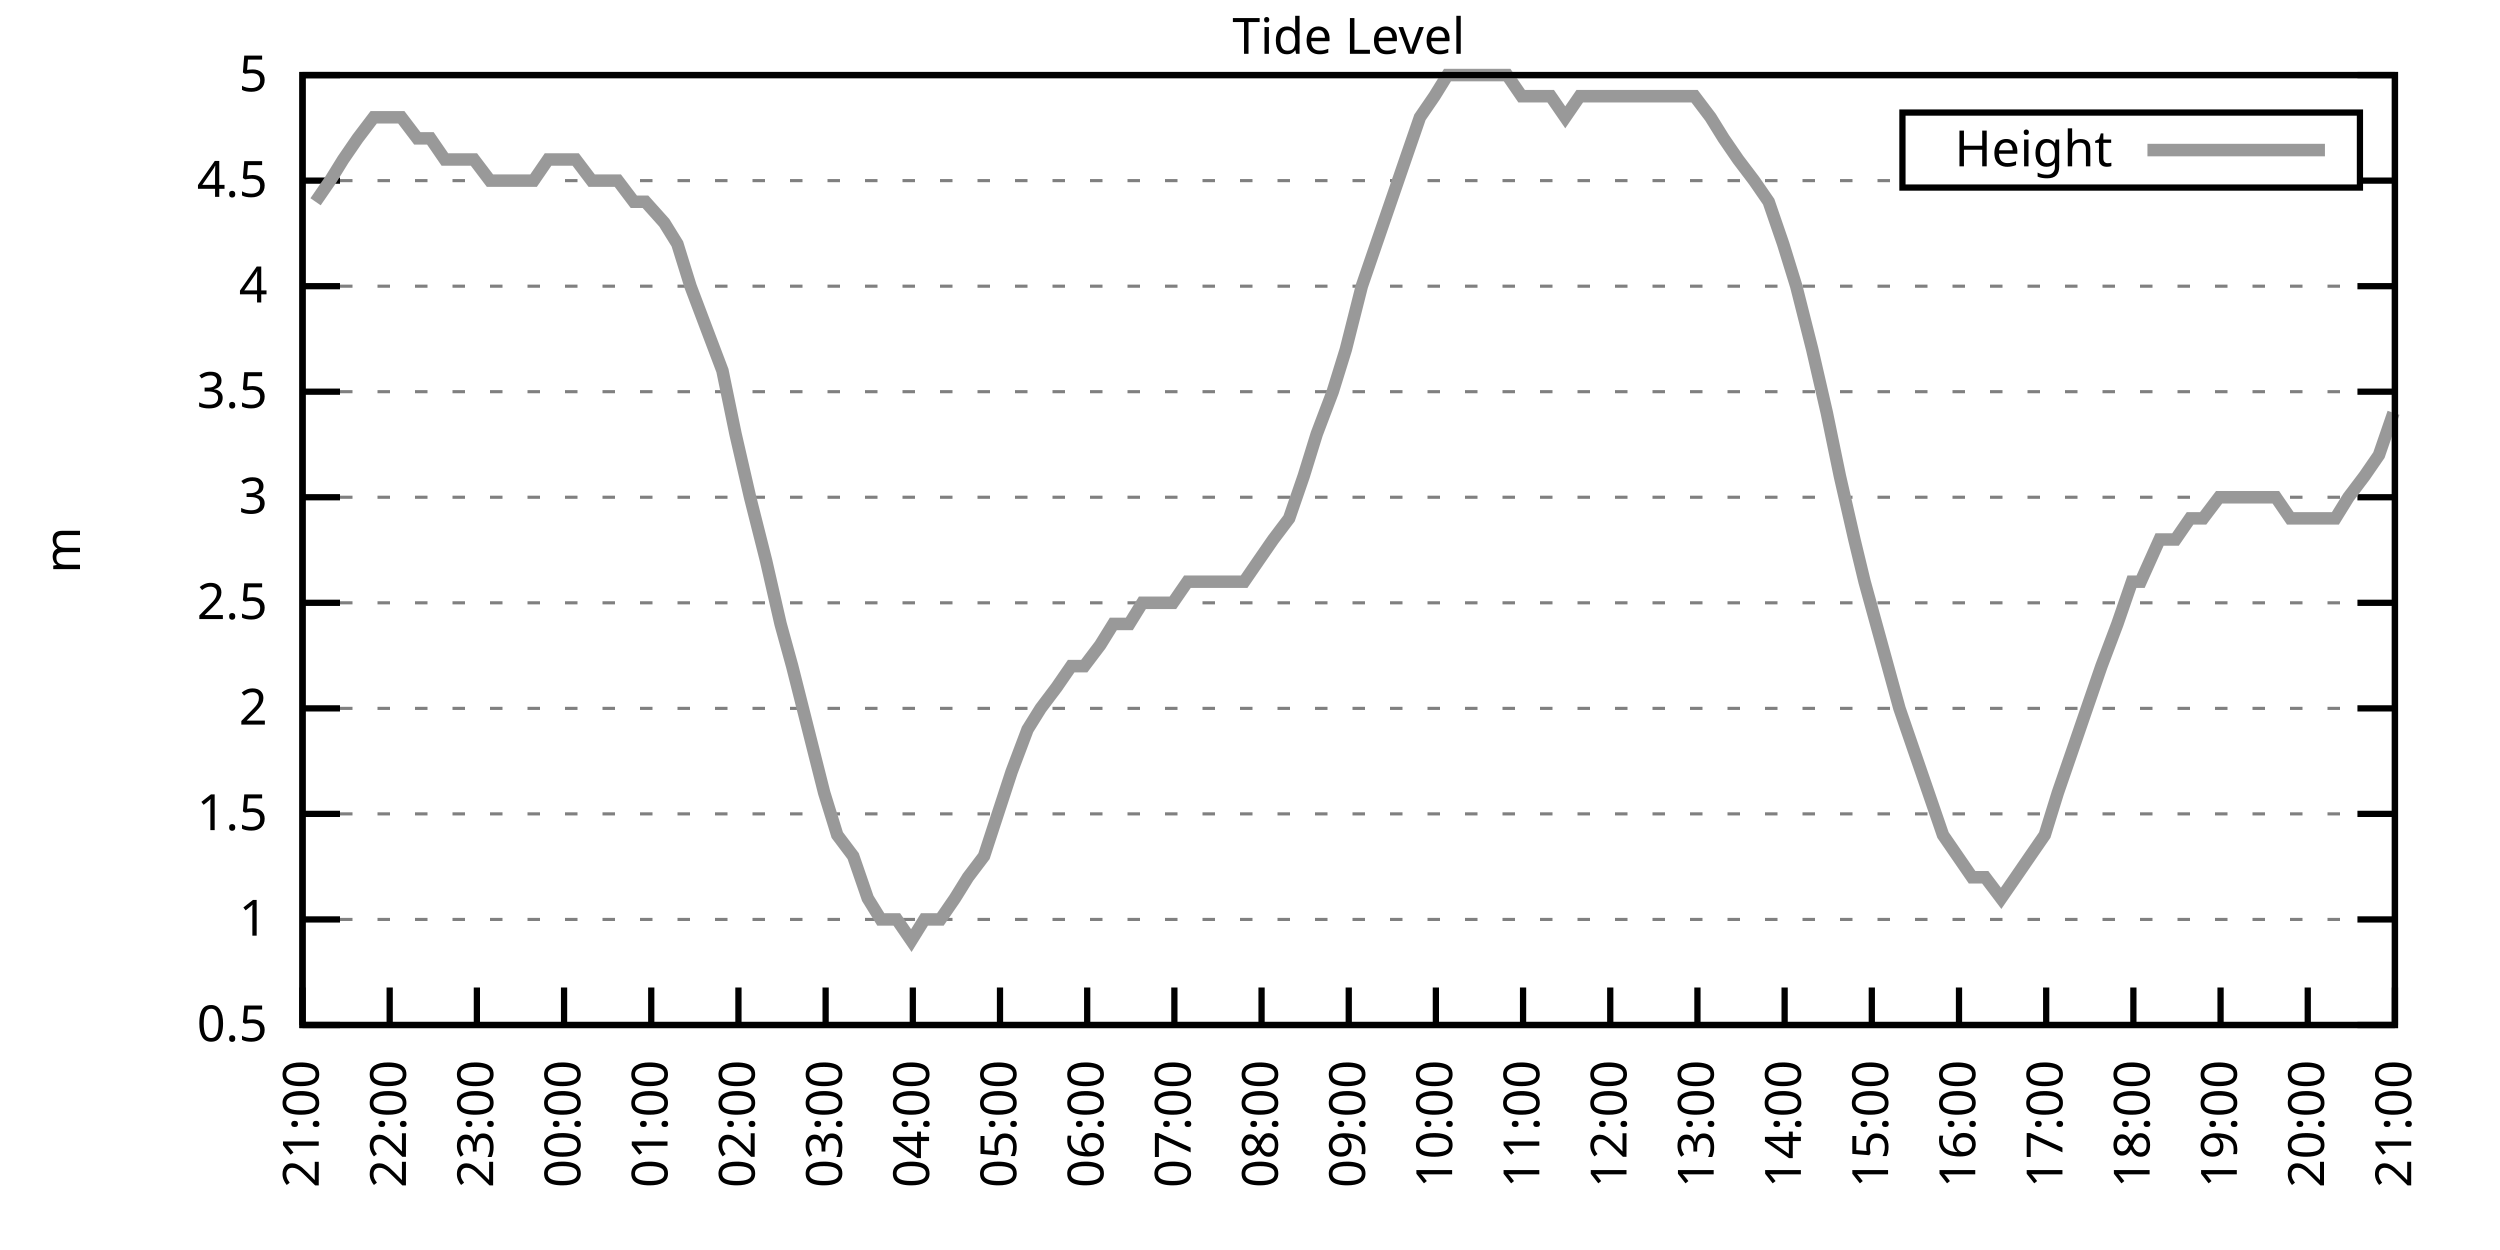
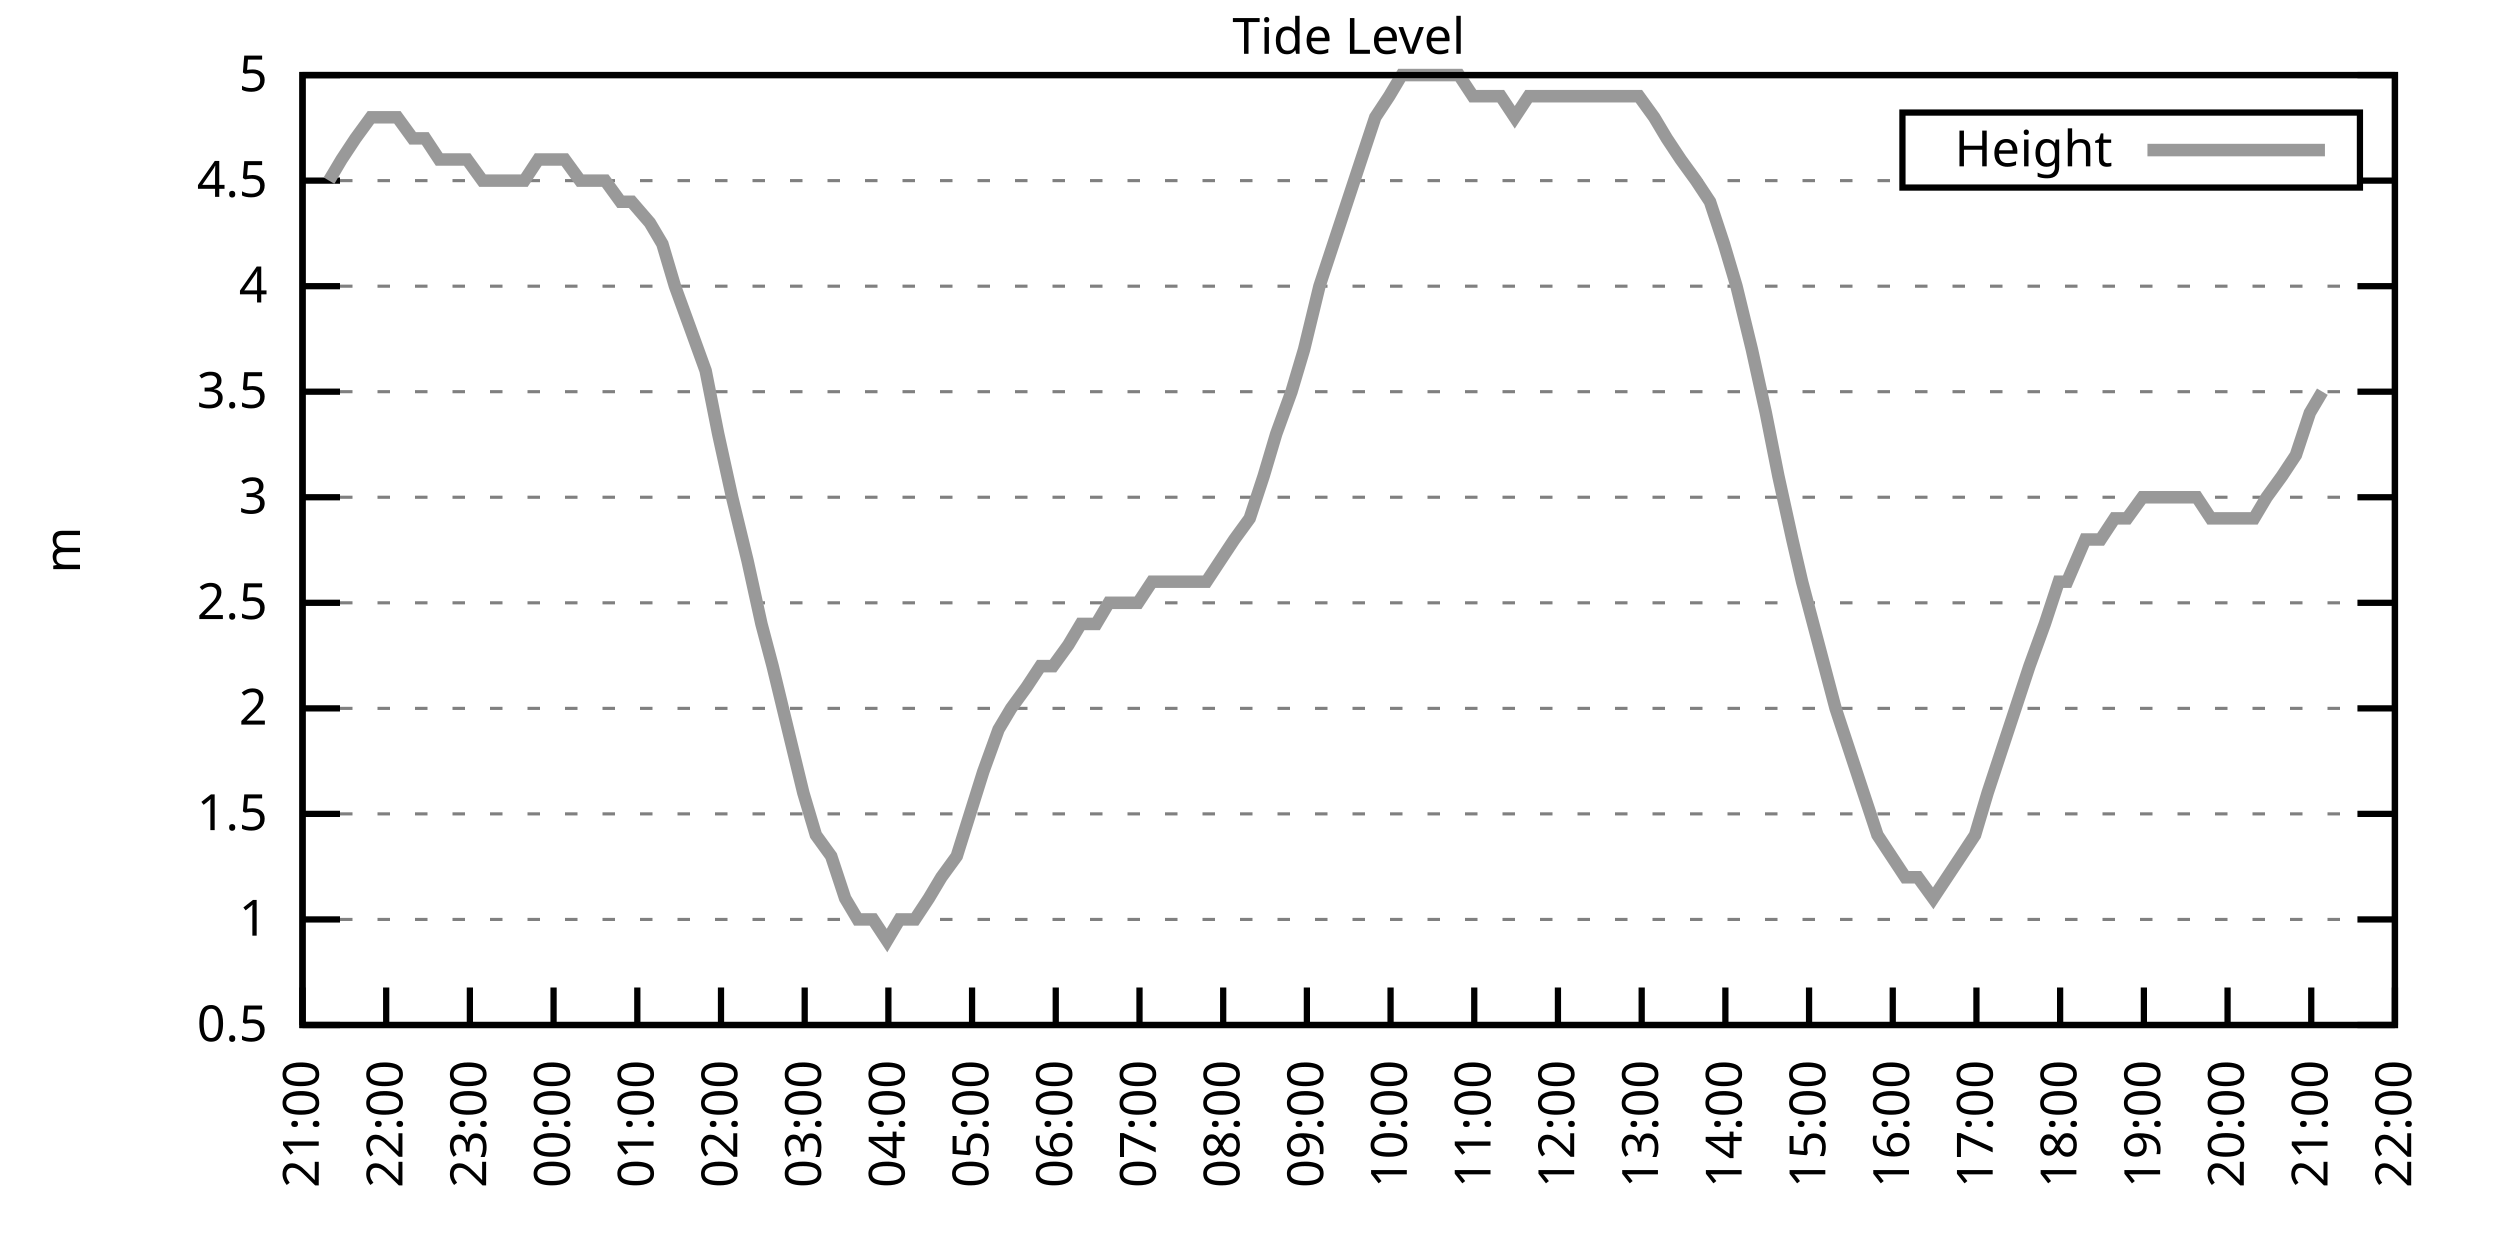
<svg xmlns="http://www.w3.org/2000/svg" xmlns:xlink="http://www.w3.org/1999/xlink" width="400" height="200" viewBox="0 0 400 200">
  <g id="gnuplot_canvas">
    <rect x="0" y="0" width="400" height="200" fill="none" />
    <defs>
      <circle id="gpDot" r="0.5" stroke-width="0.5" stroke="currentColor" />
      <path id="gpPt0" stroke-width="0.333" stroke="currentColor" d="M-1,0 h2 M0,-1 v2" />
      <path id="gpPt1" stroke-width="0.333" stroke="currentColor" d="M-1,-1 L1,1 M1,-1 L-1,1" />
      <path id="gpPt2" stroke-width="0.333" stroke="currentColor" d="M-1,0 L1,0 M0,-1 L0,1 M-1,-1 L1,1 M-1,1 L1,-1" />
      <rect id="gpPt3" stroke-width="0.333" stroke="currentColor" x="-1" y="-1" width="2" height="2" />
      <rect id="gpPt4" stroke-width="0.333" stroke="currentColor" fill="currentColor" x="-1" y="-1" width="2" height="2" />
      <circle id="gpPt5" stroke-width="0.333" stroke="currentColor" cx="0" cy="0" r="1" />
      <use xlink:href="#gpPt5" id="gpPt6" fill="currentColor" stroke="none" />
      <path id="gpPt7" stroke-width="0.333" stroke="currentColor" d="M0,-1.33 L-1.33,0.67 L1.33,0.67 z" />
      <use xlink:href="#gpPt7" id="gpPt8" fill="currentColor" stroke="none" />
      <use xlink:href="#gpPt7" id="gpPt9" stroke="currentColor" transform="rotate(180)" />
      <use xlink:href="#gpPt9" id="gpPt10" fill="currentColor" stroke="none" />
      <use xlink:href="#gpPt3" id="gpPt11" stroke="currentColor" transform="rotate(45)" />
      <use xlink:href="#gpPt11" id="gpPt12" fill="currentColor" stroke="none" />
      <path id="gpPt13" stroke-width="0.333" stroke="currentColor" d="M0,1.330 L1.265,0.411 L0.782,-1.067 L-0.782,-1.076 L-1.265,0.411 z" />
      <use xlink:href="#gpPt13" id="gpPt14" fill="currentColor" stroke="none" />
      <filter id="textbox" filterUnits="objectBoundingBox" x="0" y="0" height="1" width="1">
        <feFlood flood-color="white" flood-opacity="1" result="bgnd" />
        <feComposite in="SourceGraphic" in2="bgnd" operator="atop" />
      </filter>
      <filter id="greybox" filterUnits="objectBoundingBox" x="0" y="0" height="1" width="1">
        <feFlood flood-color="lightgrey" flood-opacity="1" result="grey" />
        <feComposite in="SourceGraphic" in2="grey" operator="atop" />
      </filter>
    </defs>
    <g fill="none" color="white" stroke="currentColor" stroke-width="1.00" stroke-linecap="butt" stroke-linejoin="miter">
</g>
    <g fill="none" color="black" stroke="currentColor" stroke-width="1.00" stroke-linecap="butt" stroke-linejoin="miter">
      <g stroke="none" shape-rendering="crispEdges">
        <polygon fill="rgb(255, 255, 255)" points="48.40,164.00 383.18,164.00 383.18,12.02 48.40,12.02 " />
      </g>
    </g>
    <g fill="none" color="black" stroke="currentColor" stroke-width="1.00" stroke-linecap="butt" stroke-linejoin="miter">
</g>
    <g fill="none" color="black" stroke="black" stroke-width="0.50" stroke-linecap="butt" stroke-linejoin="miter">
</g>
    <g fill="none" color="gray" stroke="currentColor" stroke-width="0.50" stroke-linecap="butt" stroke-linejoin="miter">
      <path stroke="gray" stroke-dasharray="2,4" class="gridline" d="M48.40,164.00 L383.19,164.00  " />
    </g>
    <g fill="none" color="gray" stroke="gray" stroke-width="1.00" stroke-linecap="butt" stroke-linejoin="miter">
</g>
    <g fill="none" color="black" stroke="currentColor" stroke-width="1.00" stroke-linecap="butt" stroke-linejoin="miter">
      <path stroke="black" d="M48.40,164.00 L54.40,164.00 M383.19,164.00 L377.19,164.00  " />
      <g transform="translate(42.80,166.60)" stroke="none" fill="black" font-family="Sans" font-size="8.00" text-anchor="end">
        <text>
          <tspan font-family="Sans"> 0.5</tspan>
        </text>
      </g>
    </g>
    <g fill="none" color="black" stroke="currentColor" stroke-width="1.00" stroke-linecap="butt" stroke-linejoin="miter">
</g>
    <g fill="none" color="black" stroke="black" stroke-width="0.50" stroke-linecap="butt" stroke-linejoin="miter">
</g>
    <g fill="none" color="gray" stroke="currentColor" stroke-width="0.50" stroke-linecap="butt" stroke-linejoin="miter">
      <path stroke="gray" stroke-dasharray="2,4" class="gridline" d="M48.40,147.11 L383.19,147.11  " />
    </g>
    <g fill="none" color="gray" stroke="gray" stroke-width="1.00" stroke-linecap="butt" stroke-linejoin="miter">
</g>
    <g fill="none" color="black" stroke="currentColor" stroke-width="1.00" stroke-linecap="butt" stroke-linejoin="miter">
      <path stroke="black" d="M48.40,147.11 L54.40,147.11 M383.19,147.11 L377.19,147.11  " />
      <g transform="translate(42.80,149.71)" stroke="none" fill="black" font-family="Sans" font-size="8.00" text-anchor="end">
        <text>
          <tspan font-family="Sans"> 1</tspan>
        </text>
      </g>
    </g>
    <g fill="none" color="black" stroke="currentColor" stroke-width="1.00" stroke-linecap="butt" stroke-linejoin="miter">
</g>
    <g fill="none" color="black" stroke="black" stroke-width="0.50" stroke-linecap="butt" stroke-linejoin="miter">
</g>
    <g fill="none" color="gray" stroke="currentColor" stroke-width="0.50" stroke-linecap="butt" stroke-linejoin="miter">
      <path stroke="gray" stroke-dasharray="2,4" class="gridline" d="M48.40,130.22 L383.19,130.22  " />
    </g>
    <g fill="none" color="gray" stroke="gray" stroke-width="1.00" stroke-linecap="butt" stroke-linejoin="miter">
</g>
    <g fill="none" color="black" stroke="currentColor" stroke-width="1.00" stroke-linecap="butt" stroke-linejoin="miter">
      <path stroke="black" d="M48.40,130.22 L54.40,130.22 M383.19,130.22 L377.19,130.22  " />
      <g transform="translate(42.80,132.82)" stroke="none" fill="black" font-family="Sans" font-size="8.00" text-anchor="end">
        <text>
          <tspan font-family="Sans"> 1.5</tspan>
        </text>
      </g>
    </g>
    <g fill="none" color="black" stroke="currentColor" stroke-width="1.00" stroke-linecap="butt" stroke-linejoin="miter">
</g>
    <g fill="none" color="black" stroke="black" stroke-width="0.50" stroke-linecap="butt" stroke-linejoin="miter">
</g>
    <g fill="none" color="gray" stroke="currentColor" stroke-width="0.50" stroke-linecap="butt" stroke-linejoin="miter">
      <path stroke="gray" stroke-dasharray="2,4" class="gridline" d="M48.40,113.34 L383.19,113.34  " />
    </g>
    <g fill="none" color="gray" stroke="gray" stroke-width="1.00" stroke-linecap="butt" stroke-linejoin="miter">
</g>
    <g fill="none" color="black" stroke="currentColor" stroke-width="1.00" stroke-linecap="butt" stroke-linejoin="miter">
      <path stroke="black" d="M48.40,113.34 L54.40,113.34 M383.19,113.34 L377.19,113.34  " />
      <g transform="translate(42.80,115.94)" stroke="none" fill="black" font-family="Sans" font-size="8.00" text-anchor="end">
        <text>
          <tspan font-family="Sans"> 2</tspan>
        </text>
      </g>
    </g>
    <g fill="none" color="black" stroke="currentColor" stroke-width="1.00" stroke-linecap="butt" stroke-linejoin="miter">
</g>
    <g fill="none" color="black" stroke="black" stroke-width="0.50" stroke-linecap="butt" stroke-linejoin="miter">
</g>
    <g fill="none" color="gray" stroke="currentColor" stroke-width="0.50" stroke-linecap="butt" stroke-linejoin="miter">
      <path stroke="gray" stroke-dasharray="2,4" class="gridline" d="M48.40,96.45 L383.19,96.45  " />
    </g>
    <g fill="none" color="gray" stroke="gray" stroke-width="1.00" stroke-linecap="butt" stroke-linejoin="miter">
</g>
    <g fill="none" color="black" stroke="currentColor" stroke-width="1.00" stroke-linecap="butt" stroke-linejoin="miter">
      <path stroke="black" d="M48.40,96.45 L54.40,96.45 M383.19,96.45 L377.19,96.45  " />
      <g transform="translate(42.80,99.05)" stroke="none" fill="black" font-family="Sans" font-size="8.00" text-anchor="end">
        <text>
          <tspan font-family="Sans"> 2.5</tspan>
        </text>
      </g>
    </g>
    <g fill="none" color="black" stroke="currentColor" stroke-width="1.00" stroke-linecap="butt" stroke-linejoin="miter">
</g>
    <g fill="none" color="black" stroke="black" stroke-width="0.50" stroke-linecap="butt" stroke-linejoin="miter">
</g>
    <g fill="none" color="gray" stroke="currentColor" stroke-width="0.50" stroke-linecap="butt" stroke-linejoin="miter">
      <path stroke="gray" stroke-dasharray="2,4" class="gridline" d="M48.40,79.56 L383.19,79.56  " />
    </g>
    <g fill="none" color="gray" stroke="gray" stroke-width="1.00" stroke-linecap="butt" stroke-linejoin="miter">
</g>
    <g fill="none" color="black" stroke="currentColor" stroke-width="1.00" stroke-linecap="butt" stroke-linejoin="miter">
      <path stroke="black" d="M48.40,79.56 L54.40,79.56 M383.19,79.56 L377.19,79.56  " />
      <g transform="translate(42.80,82.16)" stroke="none" fill="black" font-family="Sans" font-size="8.00" text-anchor="end">
        <text>
          <tspan font-family="Sans"> 3</tspan>
        </text>
      </g>
    </g>
    <g fill="none" color="black" stroke="currentColor" stroke-width="1.00" stroke-linecap="butt" stroke-linejoin="miter">
</g>
    <g fill="none" color="black" stroke="black" stroke-width="0.50" stroke-linecap="butt" stroke-linejoin="miter">
</g>
    <g fill="none" color="gray" stroke="currentColor" stroke-width="0.50" stroke-linecap="butt" stroke-linejoin="miter">
      <path stroke="gray" stroke-dasharray="2,4" class="gridline" d="M48.40,62.67 L383.19,62.67  " />
    </g>
    <g fill="none" color="gray" stroke="gray" stroke-width="1.00" stroke-linecap="butt" stroke-linejoin="miter">
</g>
    <g fill="none" color="black" stroke="currentColor" stroke-width="1.00" stroke-linecap="butt" stroke-linejoin="miter">
      <path stroke="black" d="M48.40,62.67 L54.40,62.67 M383.19,62.67 L377.19,62.67  " />
      <g transform="translate(42.80,65.27)" stroke="none" fill="black" font-family="Sans" font-size="8.00" text-anchor="end">
        <text>
          <tspan font-family="Sans"> 3.5</tspan>
        </text>
      </g>
    </g>
    <g fill="none" color="black" stroke="currentColor" stroke-width="1.00" stroke-linecap="butt" stroke-linejoin="miter">
</g>
    <g fill="none" color="black" stroke="black" stroke-width="0.50" stroke-linecap="butt" stroke-linejoin="miter">
</g>
    <g fill="none" color="gray" stroke="currentColor" stroke-width="0.50" stroke-linecap="butt" stroke-linejoin="miter">
      <path stroke="gray" stroke-dasharray="2,4" class="gridline" d="M48.40,45.79 L383.19,45.79  " />
    </g>
    <g fill="none" color="gray" stroke="gray" stroke-width="1.00" stroke-linecap="butt" stroke-linejoin="miter">
</g>
    <g fill="none" color="black" stroke="currentColor" stroke-width="1.00" stroke-linecap="butt" stroke-linejoin="miter">
      <path stroke="black" d="M48.40,45.79 L54.40,45.79 M383.19,45.79 L377.19,45.79  " />
      <g transform="translate(42.80,48.39)" stroke="none" fill="black" font-family="Sans" font-size="8.00" text-anchor="end">
        <text>
          <tspan font-family="Sans"> 4</tspan>
        </text>
      </g>
    </g>
    <g fill="none" color="black" stroke="currentColor" stroke-width="1.00" stroke-linecap="butt" stroke-linejoin="miter">
</g>
    <g fill="none" color="black" stroke="black" stroke-width="0.50" stroke-linecap="butt" stroke-linejoin="miter">
</g>
    <g fill="none" color="gray" stroke="currentColor" stroke-width="0.50" stroke-linecap="butt" stroke-linejoin="miter">
      <path stroke="gray" stroke-dasharray="2,4" class="gridline" d="M48.40,28.90 L304.39,28.90 M377.59,28.90 L383.19,28.90  " />
    </g>
    <g fill="none" color="gray" stroke="gray" stroke-width="1.00" stroke-linecap="butt" stroke-linejoin="miter">
</g>
    <g fill="none" color="black" stroke="currentColor" stroke-width="1.00" stroke-linecap="butt" stroke-linejoin="miter">
      <path stroke="black" d="M48.40,28.90 L54.40,28.90 M383.19,28.90 L377.19,28.90  " />
      <g transform="translate(42.80,31.50)" stroke="none" fill="black" font-family="Sans" font-size="8.00" text-anchor="end">
        <text>
          <tspan font-family="Sans"> 4.5</tspan>
        </text>
      </g>
    </g>
    <g fill="none" color="black" stroke="currentColor" stroke-width="1.00" stroke-linecap="butt" stroke-linejoin="miter">
</g>
    <g fill="none" color="black" stroke="black" stroke-width="0.50" stroke-linecap="butt" stroke-linejoin="miter">
</g>
    <g fill="none" color="gray" stroke="currentColor" stroke-width="0.50" stroke-linecap="butt" stroke-linejoin="miter">
      <path stroke="gray" stroke-dasharray="2,4" class="gridline" d="M48.40,12.01 L383.19,12.01  " />
    </g>
    <g fill="none" color="gray" stroke="gray" stroke-width="1.00" stroke-linecap="butt" stroke-linejoin="miter">
</g>
    <g fill="none" color="black" stroke="currentColor" stroke-width="1.00" stroke-linecap="butt" stroke-linejoin="miter">
      <path stroke="black" d="M48.40,12.01 L54.40,12.01 M383.19,12.01 L377.19,12.01  " />
      <g transform="translate(42.80,14.61)" stroke="none" fill="black" font-family="Sans" font-size="8.00" text-anchor="end">
        <text>
          <tspan font-family="Sans"> 5</tspan>
        </text>
      </g>
    </g>
    <g fill="none" color="black" stroke="currentColor" stroke-width="1.00" stroke-linecap="butt" stroke-linejoin="miter">
      <path stroke="black" d="M48.40,164.00 L48.40,158.00  " />
      <g transform="translate(51.00,169.60) rotate(270.00)" stroke="none" fill="black" font-family="Sans" font-size="8.00" text-anchor="end">
        <text>
          <tspan font-family="Sans">21:00</tspan>
        </text>
      </g>
    </g>
    <g fill="none" color="black" stroke="currentColor" stroke-width="1.00" stroke-linecap="butt" stroke-linejoin="miter">
-       <path stroke="black" d="M62.35,164.00 L62.35,158.00  " />
-       <g transform="translate(64.95,169.60) rotate(270.00)" stroke="none" fill="black" font-family="Sans" font-size="8.00" text-anchor="end">
+       <path stroke="black" d="M61.79,164.00 L61.79,158.00  " />
+       <g transform="translate(64.39,169.60) rotate(270.00)" stroke="none" fill="black" font-family="Sans" font-size="8.00" text-anchor="end">
        <text>
          <tspan font-family="Sans">22:00</tspan>
        </text>
      </g>
    </g>
    <g fill="none" color="black" stroke="currentColor" stroke-width="1.00" stroke-linecap="butt" stroke-linejoin="miter">
-       <path stroke="black" d="M76.30,164.00 L76.30,158.00  " />
-       <g transform="translate(78.90,169.60) rotate(270.00)" stroke="none" fill="black" font-family="Sans" font-size="8.00" text-anchor="end">
+       <path stroke="black" d="M75.18,164.00 L75.18,158.00  " />
+       <g transform="translate(77.78,169.60) rotate(270.00)" stroke="none" fill="black" font-family="Sans" font-size="8.00" text-anchor="end">
        <text>
          <tspan font-family="Sans">23:00</tspan>
        </text>
      </g>
    </g>
    <g fill="none" color="black" stroke="currentColor" stroke-width="1.00" stroke-linecap="butt" stroke-linejoin="miter">
-       <path stroke="black" d="M90.25,164.00 L90.25,158.00  " />
-       <g transform="translate(92.85,169.60) rotate(270.00)" stroke="none" fill="black" font-family="Sans" font-size="8.00" text-anchor="end">
+       <path stroke="black" d="M88.57,164.00 L88.57,158.00  " />
+       <g transform="translate(91.17,169.60) rotate(270.00)" stroke="none" fill="black" font-family="Sans" font-size="8.00" text-anchor="end">
        <text>
          <tspan font-family="Sans">00:00</tspan>
        </text>
      </g>
    </g>
    <g fill="none" color="black" stroke="currentColor" stroke-width="1.00" stroke-linecap="butt" stroke-linejoin="miter">
-       <path stroke="black" d="M104.20,164.00 L104.20,158.00  " />
-       <g transform="translate(106.80,169.60) rotate(270.00)" stroke="none" fill="black" font-family="Sans" font-size="8.00" text-anchor="end">
+       <path stroke="black" d="M101.97,164.00 L101.97,158.00  " />
+       <g transform="translate(104.57,169.60) rotate(270.00)" stroke="none" fill="black" font-family="Sans" font-size="8.00" text-anchor="end">
        <text>
          <tspan font-family="Sans">01:00</tspan>
        </text>
      </g>
    </g>
    <g fill="none" color="black" stroke="currentColor" stroke-width="1.00" stroke-linecap="butt" stroke-linejoin="miter">
-       <path stroke="black" d="M118.15,164.00 L118.15,158.00  " />
-       <g transform="translate(120.75,169.60) rotate(270.00)" stroke="none" fill="black" font-family="Sans" font-size="8.00" text-anchor="end">
+       <path stroke="black" d="M115.36,164.00 L115.36,158.00  " />
+       <g transform="translate(117.96,169.60) rotate(270.00)" stroke="none" fill="black" font-family="Sans" font-size="8.00" text-anchor="end">
        <text>
          <tspan font-family="Sans">02:00</tspan>
        </text>
      </g>
    </g>
    <g fill="none" color="black" stroke="currentColor" stroke-width="1.00" stroke-linecap="butt" stroke-linejoin="miter">
-       <path stroke="black" d="M132.10,164.00 L132.10,158.00  " />
-       <g transform="translate(134.70,169.60) rotate(270.00)" stroke="none" fill="black" font-family="Sans" font-size="8.00" text-anchor="end">
+       <path stroke="black" d="M128.75,164.00 L128.75,158.00  " />
+       <g transform="translate(131.35,169.60) rotate(270.00)" stroke="none" fill="black" font-family="Sans" font-size="8.00" text-anchor="end">
        <text>
          <tspan font-family="Sans">03:00</tspan>
        </text>
      </g>
    </g>
    <g fill="none" color="black" stroke="currentColor" stroke-width="1.00" stroke-linecap="butt" stroke-linejoin="miter">
-       <path stroke="black" d="M146.05,164.00 L146.05,158.00  " />
-       <g transform="translate(148.65,169.60) rotate(270.00)" stroke="none" fill="black" font-family="Sans" font-size="8.00" text-anchor="end">
+       <path stroke="black" d="M142.14,164.00 L142.14,158.00  " />
+       <g transform="translate(144.74,169.60) rotate(270.00)" stroke="none" fill="black" font-family="Sans" font-size="8.00" text-anchor="end">
        <text>
          <tspan font-family="Sans">04:00</tspan>
        </text>
      </g>
    </g>
    <g fill="none" color="black" stroke="currentColor" stroke-width="1.00" stroke-linecap="butt" stroke-linejoin="miter">
-       <path stroke="black" d="M160.00,164.00 L160.00,158.00  " />
-       <g transform="translate(162.60,169.60) rotate(270.00)" stroke="none" fill="black" font-family="Sans" font-size="8.00" text-anchor="end">
+       <path stroke="black" d="M155.53,164.00 L155.53,158.00  " />
+       <g transform="translate(158.13,169.60) rotate(270.00)" stroke="none" fill="black" font-family="Sans" font-size="8.00" text-anchor="end">
        <text>
          <tspan font-family="Sans">05:00</tspan>
        </text>
      </g>
    </g>
    <g fill="none" color="black" stroke="currentColor" stroke-width="1.00" stroke-linecap="butt" stroke-linejoin="miter">
-       <path stroke="black" d="M173.95,164.00 L173.95,158.00  " />
-       <g transform="translate(176.55,169.60) rotate(270.00)" stroke="none" fill="black" font-family="Sans" font-size="8.00" text-anchor="end">
+       <path stroke="black" d="M168.92,164.00 L168.92,158.00  " />
+       <g transform="translate(171.52,169.60) rotate(270.00)" stroke="none" fill="black" font-family="Sans" font-size="8.00" text-anchor="end">
        <text>
          <tspan font-family="Sans">06:00</tspan>
        </text>
      </g>
    </g>
    <g fill="none" color="black" stroke="currentColor" stroke-width="1.00" stroke-linecap="butt" stroke-linejoin="miter">
-       <path stroke="black" d="M187.90,164.00 L187.90,158.00  " />
-       <g transform="translate(190.50,169.60) rotate(270.00)" stroke="none" fill="black" font-family="Sans" font-size="8.00" text-anchor="end">
+       <path stroke="black" d="M182.32,164.00 L182.32,158.00  " />
+       <g transform="translate(184.92,169.60) rotate(270.00)" stroke="none" fill="black" font-family="Sans" font-size="8.00" text-anchor="end">
        <text>
          <tspan font-family="Sans">07:00</tspan>
        </text>
      </g>
    </g>
    <g fill="none" color="black" stroke="currentColor" stroke-width="1.00" stroke-linecap="butt" stroke-linejoin="miter">
-       <path stroke="black" d="M201.85,164.00 L201.85,158.00  " />
-       <g transform="translate(204.45,169.60) rotate(270.00)" stroke="none" fill="black" font-family="Sans" font-size="8.00" text-anchor="end">
+       <path stroke="black" d="M195.71,164.00 L195.71,158.00  " />
+       <g transform="translate(198.31,169.60) rotate(270.00)" stroke="none" fill="black" font-family="Sans" font-size="8.00" text-anchor="end">
        <text>
          <tspan font-family="Sans">08:00</tspan>
        </text>
      </g>
    </g>
    <g fill="none" color="black" stroke="currentColor" stroke-width="1.00" stroke-linecap="butt" stroke-linejoin="miter">
-       <path stroke="black" d="M215.80,164.00 L215.80,158.00  " />
-       <g transform="translate(218.40,169.60) rotate(270.00)" stroke="none" fill="black" font-family="Sans" font-size="8.00" text-anchor="end">
+       <path stroke="black" d="M209.10,164.00 L209.10,158.00  " />
+       <g transform="translate(211.70,169.60) rotate(270.00)" stroke="none" fill="black" font-family="Sans" font-size="8.00" text-anchor="end">
        <text>
          <tspan font-family="Sans">09:00</tspan>
        </text>
      </g>
    </g>
    <g fill="none" color="black" stroke="currentColor" stroke-width="1.00" stroke-linecap="butt" stroke-linejoin="miter">
-       <path stroke="black" d="M229.74,164.00 L229.74,158.00  " />
-       <g transform="translate(232.34,169.60) rotate(270.00)" stroke="none" fill="black" font-family="Sans" font-size="8.00" text-anchor="end">
+       <path stroke="black" d="M222.49,164.00 L222.49,158.00  " />
+       <g transform="translate(225.09,169.60) rotate(270.00)" stroke="none" fill="black" font-family="Sans" font-size="8.00" text-anchor="end">
        <text>
          <tspan font-family="Sans">10:00</tspan>
        </text>
      </g>
    </g>
    <g fill="none" color="black" stroke="currentColor" stroke-width="1.00" stroke-linecap="butt" stroke-linejoin="miter">
-       <path stroke="black" d="M243.69,164.00 L243.69,158.00  " />
-       <g transform="translate(246.29,169.60) rotate(270.00)" stroke="none" fill="black" font-family="Sans" font-size="8.00" text-anchor="end">
+       <path stroke="black" d="M235.88,164.00 L235.88,158.00  " />
+       <g transform="translate(238.48,169.60) rotate(270.00)" stroke="none" fill="black" font-family="Sans" font-size="8.00" text-anchor="end">
        <text>
          <tspan font-family="Sans">11:00</tspan>
        </text>
      </g>
    </g>
    <g fill="none" color="black" stroke="currentColor" stroke-width="1.00" stroke-linecap="butt" stroke-linejoin="miter">
-       <path stroke="black" d="M257.64,164.00 L257.64,158.00  " />
-       <g transform="translate(260.24,169.60) rotate(270.00)" stroke="none" fill="black" font-family="Sans" font-size="8.00" text-anchor="end">
+       <path stroke="black" d="M249.27,164.00 L249.27,158.00  " />
+       <g transform="translate(251.87,169.60) rotate(270.00)" stroke="none" fill="black" font-family="Sans" font-size="8.00" text-anchor="end">
        <text>
          <tspan font-family="Sans">12:00</tspan>
        </text>
      </g>
    </g>
    <g fill="none" color="black" stroke="currentColor" stroke-width="1.00" stroke-linecap="butt" stroke-linejoin="miter">
-       <path stroke="black" d="M271.59,164.00 L271.59,158.00  " />
-       <g transform="translate(274.19,169.60) rotate(270.00)" stroke="none" fill="black" font-family="Sans" font-size="8.00" text-anchor="end">
+       <path stroke="black" d="M262.67,164.00 L262.67,158.00  " />
+       <g transform="translate(265.27,169.60) rotate(270.00)" stroke="none" fill="black" font-family="Sans" font-size="8.00" text-anchor="end">
        <text>
          <tspan font-family="Sans">13:00</tspan>
        </text>
      </g>
    </g>
    <g fill="none" color="black" stroke="currentColor" stroke-width="1.00" stroke-linecap="butt" stroke-linejoin="miter">
-       <path stroke="black" d="M285.54,164.00 L285.54,158.00  " />
-       <g transform="translate(288.14,169.60) rotate(270.00)" stroke="none" fill="black" font-family="Sans" font-size="8.00" text-anchor="end">
+       <path stroke="black" d="M276.06,164.00 L276.06,158.00  " />
+       <g transform="translate(278.66,169.60) rotate(270.00)" stroke="none" fill="black" font-family="Sans" font-size="8.00" text-anchor="end">
        <text>
          <tspan font-family="Sans">14:00</tspan>
        </text>
      </g>
    </g>
    <g fill="none" color="black" stroke="currentColor" stroke-width="1.00" stroke-linecap="butt" stroke-linejoin="miter">
-       <path stroke="black" d="M299.49,164.00 L299.49,158.00  " />
-       <g transform="translate(302.09,169.60) rotate(270.00)" stroke="none" fill="black" font-family="Sans" font-size="8.00" text-anchor="end">
+       <path stroke="black" d="M289.45,164.00 L289.45,158.00  " />
+       <g transform="translate(292.05,169.60) rotate(270.00)" stroke="none" fill="black" font-family="Sans" font-size="8.00" text-anchor="end">
        <text>
          <tspan font-family="Sans">15:00</tspan>
        </text>
      </g>
    </g>
    <g fill="none" color="black" stroke="currentColor" stroke-width="1.00" stroke-linecap="butt" stroke-linejoin="miter">
-       <path stroke="black" d="M313.44,164.00 L313.44,158.00  " />
-       <g transform="translate(316.04,169.60) rotate(270.00)" stroke="none" fill="black" font-family="Sans" font-size="8.00" text-anchor="end">
+       <path stroke="black" d="M302.84,164.00 L302.84,158.00  " />
+       <g transform="translate(305.44,169.60) rotate(270.00)" stroke="none" fill="black" font-family="Sans" font-size="8.00" text-anchor="end">
        <text>
          <tspan font-family="Sans">16:00</tspan>
        </text>
      </g>
    </g>
    <g fill="none" color="black" stroke="currentColor" stroke-width="1.00" stroke-linecap="butt" stroke-linejoin="miter">
-       <path stroke="black" d="M327.39,164.00 L327.39,158.00  " />
-       <g transform="translate(329.99,169.60) rotate(270.00)" stroke="none" fill="black" font-family="Sans" font-size="8.00" text-anchor="end">
+       <path stroke="black" d="M316.23,164.00 L316.23,158.00  " />
+       <g transform="translate(318.83,169.60) rotate(270.00)" stroke="none" fill="black" font-family="Sans" font-size="8.00" text-anchor="end">
        <text>
          <tspan font-family="Sans">17:00</tspan>
        </text>
      </g>
    </g>
    <g fill="none" color="black" stroke="currentColor" stroke-width="1.00" stroke-linecap="butt" stroke-linejoin="miter">
-       <path stroke="black" d="M341.34,164.00 L341.34,158.00  " />
-       <g transform="translate(343.94,169.60) rotate(270.00)" stroke="none" fill="black" font-family="Sans" font-size="8.00" text-anchor="end">
+       <path stroke="black" d="M329.62,164.00 L329.62,158.00  " />
+       <g transform="translate(332.22,169.60) rotate(270.00)" stroke="none" fill="black" font-family="Sans" font-size="8.00" text-anchor="end">
        <text>
          <tspan font-family="Sans">18:00</tspan>
        </text>
      </g>
    </g>
    <g fill="none" color="black" stroke="currentColor" stroke-width="1.00" stroke-linecap="butt" stroke-linejoin="miter">
-       <path stroke="black" d="M355.29,164.00 L355.29,158.00  " />
-       <g transform="translate(357.89,169.60) rotate(270.00)" stroke="none" fill="black" font-family="Sans" font-size="8.00" text-anchor="end">
+       <path stroke="black" d="M343.02,164.00 L343.02,158.00  " />
+       <g transform="translate(345.62,169.60) rotate(270.00)" stroke="none" fill="black" font-family="Sans" font-size="8.00" text-anchor="end">
        <text>
          <tspan font-family="Sans">19:00</tspan>
        </text>
      </g>
    </g>
    <g fill="none" color="black" stroke="currentColor" stroke-width="1.00" stroke-linecap="butt" stroke-linejoin="miter">
-       <path stroke="black" d="M369.24,164.00 L369.24,158.00  " />
-       <g transform="translate(371.84,169.60) rotate(270.00)" stroke="none" fill="black" font-family="Sans" font-size="8.00" text-anchor="end">
+       <path stroke="black" d="M356.41,164.00 L356.41,158.00  " />
+       <g transform="translate(359.01,169.60) rotate(270.00)" stroke="none" fill="black" font-family="Sans" font-size="8.00" text-anchor="end">
        <text>
          <tspan font-family="Sans">20:00</tspan>
+         </text>
+       </g>
+     </g>
+     <g fill="none" color="black" stroke="currentColor" stroke-width="1.00" stroke-linecap="butt" stroke-linejoin="miter">
+       <path stroke="black" d="M369.80,164.00 L369.80,158.00  " />
+       <g transform="translate(372.40,169.60) rotate(270.00)" stroke="none" fill="black" font-family="Sans" font-size="8.00" text-anchor="end">
+         <text>
+           <tspan font-family="Sans">21:00</tspan>
        </text>
      </g>
    </g>
    <g fill="none" color="black" stroke="currentColor" stroke-width="1.00" stroke-linecap="butt" stroke-linejoin="miter">
      <path stroke="black" d="M383.19,164.00 L383.19,158.00  " />
      <g transform="translate(385.79,169.60) rotate(270.00)" stroke="none" fill="black" font-family="Sans" font-size="8.00" text-anchor="end">
        <text>
-           <tspan font-family="Sans">21:00</tspan>
+           <tspan font-family="Sans">22:00</tspan>
        </text>
      </g>
    </g>
    <g fill="none" color="black" stroke="currentColor" stroke-width="1.00" stroke-linecap="butt" stroke-linejoin="miter">
</g>
    <g fill="none" color="black" stroke="currentColor" stroke-width="1.00" stroke-linecap="butt" stroke-linejoin="miter">
      <path stroke="black" d="M48.40,12.01 L48.40,164.00 L383.19,164.00 L383.19,12.01 L48.40,12.01 Z  " />
    </g>
    <g fill="none" color="black" stroke="currentColor" stroke-width="1.00" stroke-linecap="butt" stroke-linejoin="miter">
</g>
    <g fill="none" color="black" stroke="currentColor" stroke-width="1.00" stroke-linecap="butt" stroke-linejoin="miter">
      <path stroke="black" d="M304.39,30.01 L304.39,18.01 L377.59,18.01 L377.59,30.01 L304.39,30.01 Z  " />
    </g>
    <g id="Tide_level_plot_1">
      <g fill="none" color="white" stroke="black" stroke-width="2.00" stroke-linecap="butt" stroke-linejoin="miter">
</g>
      <g fill="none" color="black" stroke="currentColor" stroke-width="2.00" stroke-linecap="butt" stroke-linejoin="miter">
        <g transform="translate(337.99,26.61)" stroke="none" fill="black" font-family="Sans" font-size="8.00" text-anchor="end">
          <text>
            <tspan font-family="Sans">Height</tspan>
          </text>
        </g>
      </g>
      <g fill="none" color="black" stroke="currentColor" stroke-width="2.00" stroke-linecap="butt" stroke-linejoin="miter">
-         <path stroke="rgb(153, 153, 153)" d="M343.59,24.01 L371.99,24.01 M50.49,32.28 L52.82,28.90 L54.91,25.52 L57.23,22.14 L59.79,18.77 L62.12,18.77   L64.21,18.77 L66.77,22.14 L68.86,22.14 L71.18,25.52 L73.74,25.52 L75.83,25.52 L78.39,28.90 L80.72,28.90   L83.04,28.90 L85.37,28.90 L87.69,25.52 L89.78,25.52 L92.11,25.52 L94.67,28.90 L96.99,28.90 L98.85,28.90   L101.41,32.28 L103.27,32.28 L106.29,35.65 L108.38,39.03 L110.48,45.79 L113.03,52.54 L115.59,59.30 L117.68,69.43   L120.01,79.56 L122.57,89.69 L124.89,99.83 L126.75,106.58 L129.31,116.71 L131.87,126.85 L133.96,133.60 L136.51,136.98   L138.84,143.73 L140.93,147.11 L143.49,147.11 L145.81,150.49 L147.91,147.11 L150.46,147.11 L152.79,143.73 L154.88,140.36   L157.44,136.98 L161.86,123.47 L164.41,116.71 L166.51,113.34 L169.06,109.96 L171.39,106.58 L173.48,106.58 L176.04,103.20   L178.13,99.83 L180.69,99.83 L182.78,96.45 L185.11,96.45 L187.66,96.45 L189.99,93.07 L192.31,93.07 L194.64,93.07   L196.96,93.07 L199.06,93.07 L201.38,89.69 L203.71,86.32 L206.26,82.94 L208.59,76.18 L210.68,69.43 L213.24,62.67   L215.33,55.92 L217.89,45.79 L220.21,39.03 L224.86,25.52 L227.19,18.77 L229.51,15.39 L231.60,12.01 L233.93,12.01   L236.49,12.01 L238.58,12.01 L241.14,12.01 L243.46,15.39 L245.55,15.39 L248.11,15.39 L250.44,18.77 L252.76,15.39   L254.85,15.39 L257.18,15.39 L259.74,15.39 L262.06,15.39 L264.39,15.39 L266.71,15.39 L269.04,15.39 L271.13,15.39   L273.69,18.77 L275.78,22.14 L278.10,25.52 L280.66,28.90 L282.99,32.28 L285.31,39.03 L287.40,45.79 L289.96,55.92   L292.29,66.05 L294.38,76.18 L296.70,86.32 L298.33,93.07 L301.12,103.20 L303.91,113.34 L306.23,120.09 L308.56,126.85   L310.88,133.60 L315.53,140.36 L317.63,140.36 L320.18,143.73 L322.51,140.36 L324.83,136.98 L327.16,133.60 L329.25,126.85   L331.58,120.09 L333.90,113.34 L336.23,106.58 L338.78,99.83 L341.11,93.07 L342.50,93.07 L345.53,86.32 L348.08,86.32   L350.41,82.94 L352.50,82.94 L355.06,79.56 L357.38,79.56 L359.48,79.56 L362.03,79.56 L364.13,79.56 L366.45,82.94   L368.78,82.94 L371.33,82.94 L373.66,82.94 L375.75,79.56 L378.31,76.18 L380.63,72.81 L382.96,66.05  " />
+         <path stroke="rgb(153, 153, 153)" d="M343.59,24.01 L371.99,24.01 M52.64,28.90 L54.65,25.52 L56.88,22.14 L59.34,18.77 L61.57,18.77 L63.58,18.77   L66.03,22.14 L68.04,22.14 L70.27,25.52 L72.73,25.52 L74.74,25.52 L77.19,28.90 L79.42,28.90 L81.66,28.90   L83.89,28.90 L86.12,25.52 L88.13,25.52 L90.36,25.52 L92.82,28.90 L95.05,28.90 L96.83,28.90 L99.29,32.28   L101.07,32.28 L103.98,35.65 L105.98,39.03 L107.99,45.79 L110.45,52.54 L112.90,59.30 L114.91,69.43 L117.14,79.56   L119.60,89.69 L121.83,99.83 L123.62,106.58 L126.07,116.71 L128.53,126.85 L130.54,133.60 L132.99,136.98 L135.22,143.73   L137.23,147.11 L139.69,147.11 L141.92,150.49 L143.93,147.11 L146.38,147.11 L148.61,143.73 L150.62,140.36 L153.08,136.98   L157.32,123.47 L159.77,116.71 L161.78,113.34 L164.24,109.96 L166.47,106.58 L168.48,106.58 L170.93,103.20 L172.94,99.83   L175.40,99.83 L177.41,96.45 L179.64,96.45 L182.09,96.45 L184.32,93.07 L186.56,93.07 L188.79,93.07 L191.02,93.07   L193.03,93.07 L195.26,89.69 L197.49,86.32 L199.95,82.94 L202.18,76.18 L204.19,69.43 L206.64,62.67 L208.65,55.92   L211.11,45.79 L213.34,39.03 L217.80,25.52 L220.04,18.77 L222.27,15.39 L224.28,12.01 L226.51,12.01 L228.96,12.01   L230.97,12.01 L233.43,12.01 L235.66,15.39 L237.67,15.39 L240.12,15.39 L242.36,18.77 L244.59,15.39 L246.60,15.39   L248.83,15.39 L251.28,15.39 L253.51,15.39 L255.75,15.39 L257.98,15.39 L260.21,15.39 L262.22,15.39 L264.67,18.77   L266.68,22.14 L268.92,25.52 L271.37,28.90 L273.60,32.28 L275.83,39.03 L277.84,45.79 L280.30,55.92 L282.53,66.05   L284.54,76.18 L286.77,86.32 L288.33,93.07 L291.01,103.20 L293.69,113.34 L295.92,120.09 L298.15,126.85 L300.39,133.60   L304.85,140.36 L306.86,140.36 L309.31,143.73 L311.54,140.36 L313.78,136.98 L316.01,133.60 L318.02,126.85 L320.25,120.09   L322.48,113.34 L324.71,106.58 L327.17,99.83 L329.40,93.07 L330.74,93.07 L333.64,86.32 L336.10,86.32 L338.33,82.94   L340.34,82.94 L342.79,79.56 L345.02,79.56 L347.03,79.56 L349.49,79.56 L351.50,79.56 L353.73,82.94 L355.96,82.94   L358.42,82.94 L360.65,82.94 L362.66,79.56 L365.11,76.18 L367.34,72.81 L369.58,66.05 L371.58,62.67  " />
      </g>
    </g>
    <g fill="none" color="black" stroke="currentColor" stroke-width="2.00" stroke-linecap="butt" stroke-linejoin="miter">
</g>
    <g fill="none" color="black" stroke="black" stroke-width="1.00" stroke-linecap="butt" stroke-linejoin="miter">
</g>
    <g fill="none" color="black" stroke="currentColor" stroke-width="1.00" stroke-linecap="butt" stroke-linejoin="miter">
      <path stroke="black" d="M48.40,12.01 L48.40,164.00 L383.19,164.00 L383.19,12.01 L48.40,12.01 Z  " />
      <g transform="translate(12.80,88.01) rotate(270.00)" stroke="none" fill="black" font-family="Sans" font-size="8.00" text-anchor="middle">
        <text>
          <tspan font-family="Sans">m</tspan>
        </text>
      </g>
    </g>
    <g fill="none" color="black" stroke="currentColor" stroke-width="1.00" stroke-linecap="butt" stroke-linejoin="miter">
</g>
    <g fill="none" color="black" stroke="currentColor" stroke-width="1.00" stroke-linecap="butt" stroke-linejoin="miter">
      <g transform="translate(215.79,8.61)" stroke="none" fill="black" font-family="Sans" font-size="8.00" text-anchor="middle">
        <text>
          <tspan font-family="Sans">Tide Level</tspan>
        </text>
      </g>
    </g>
    <g fill="none" color="black" stroke="currentColor" stroke-width="1.00" stroke-linecap="butt" stroke-linejoin="miter">
</g>
  </g>
</svg>
